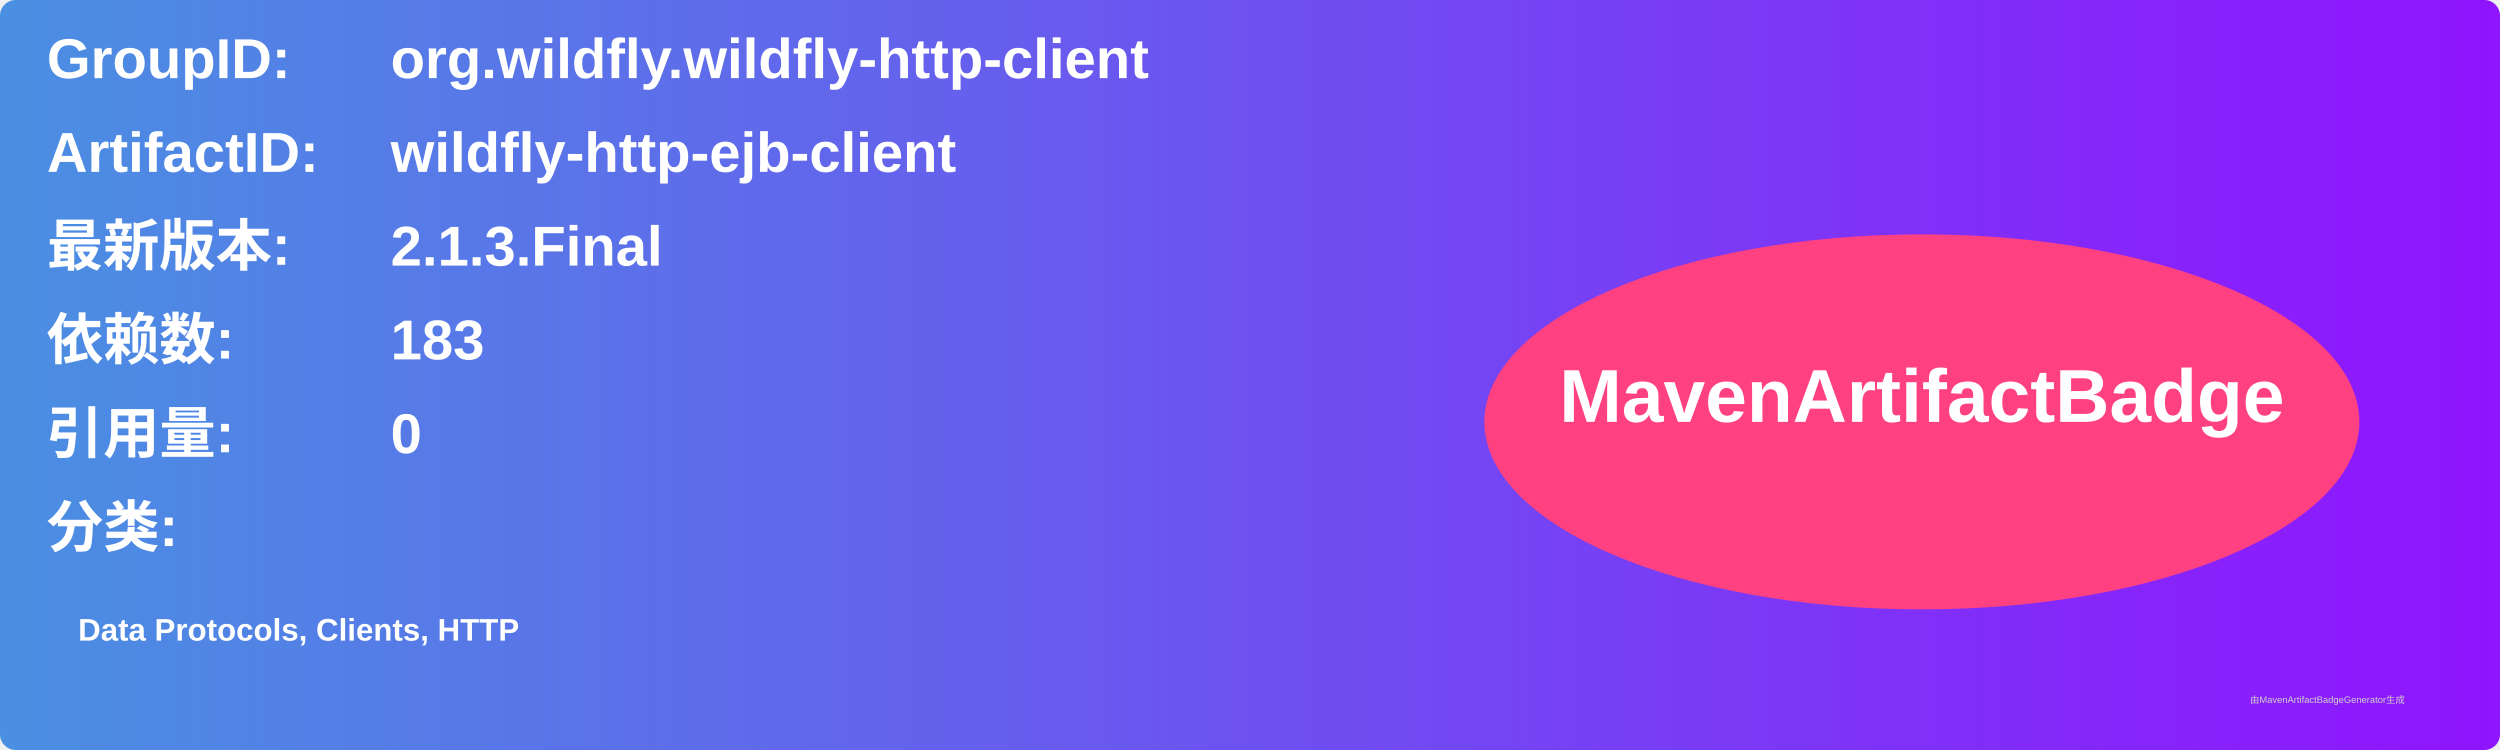
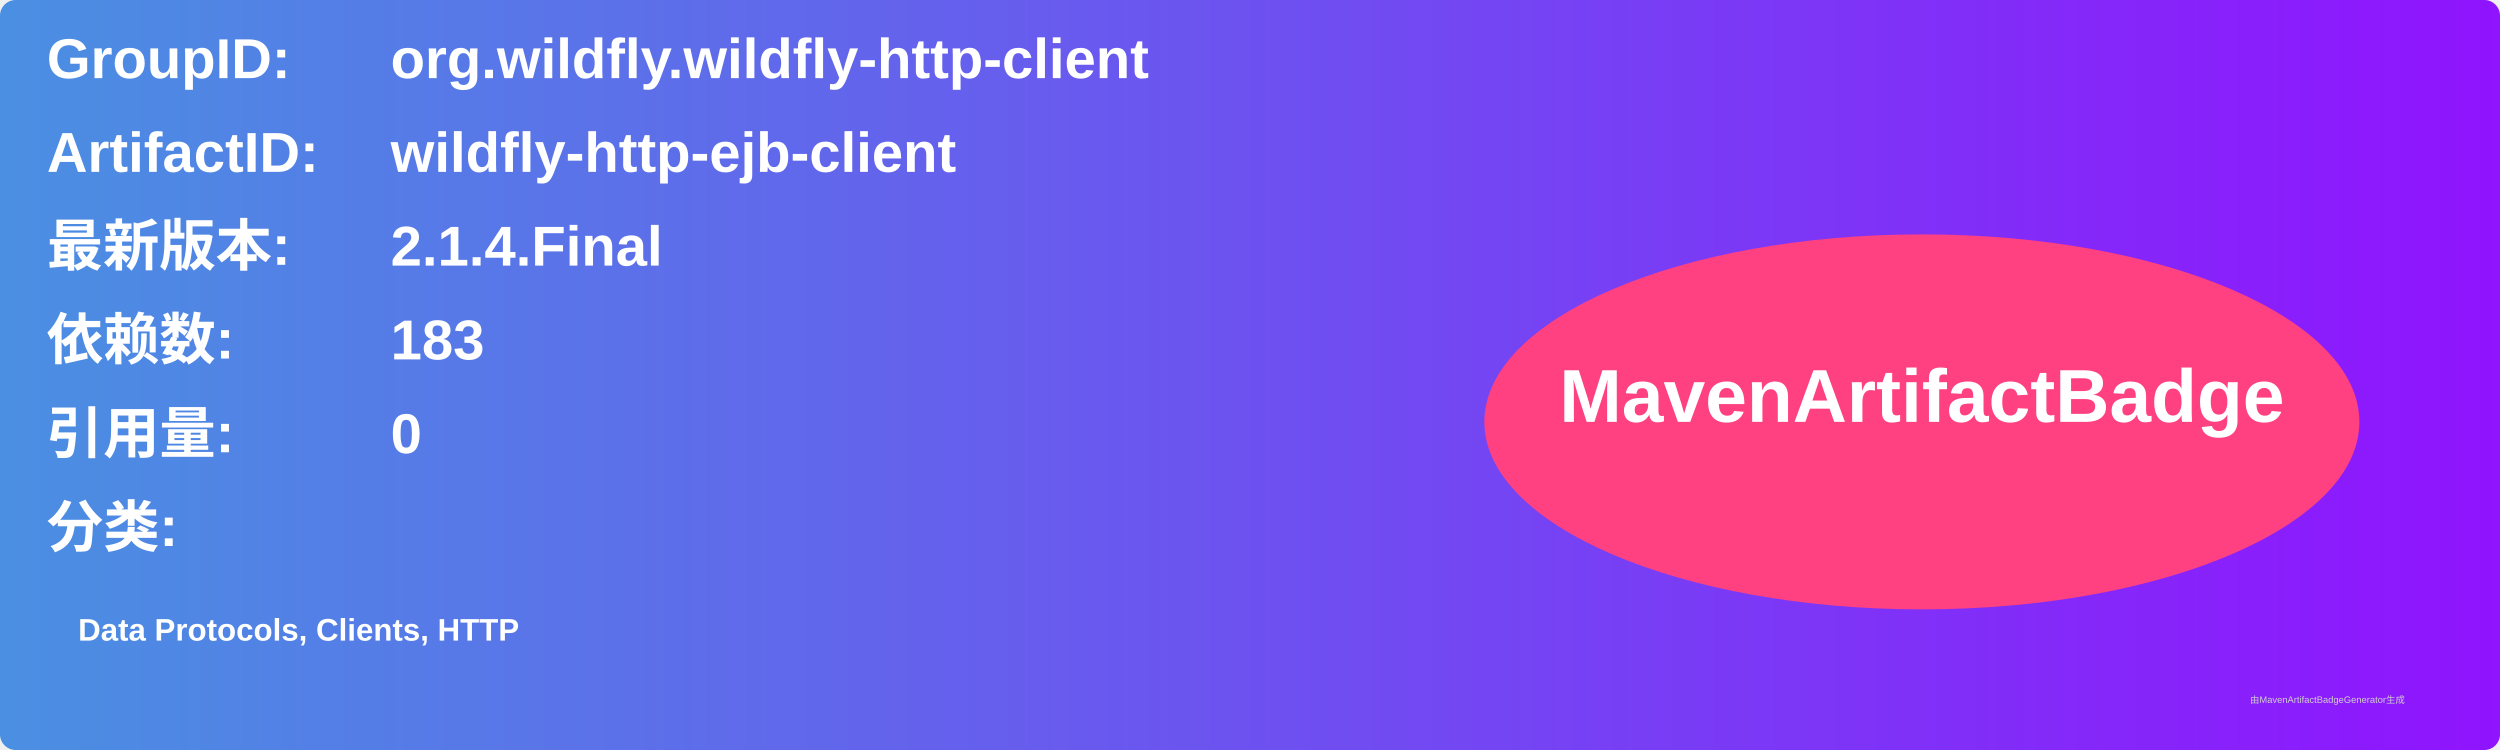
<svg xmlns="http://www.w3.org/2000/svg" width="800" height="240" viewBox="0 0 800 240">
  <linearGradient id="grad" x1="0%" y1="0%" x2="100%" y2="0%">
    <stop offset="0%" stop-color="#4a90e2" />
    <stop offset="100%" stop-color="#9013fe" />
  </linearGradient>
  <rect width="100%" height="100%" rx="5" ry="5" fill="url(#grad)" />
  <g transform="translate(15, 15)">
    <text x="0" y="10" font-family="Arial" font-size="18" fill="white" font-weight="bold" width="260">GroupID:</text>
    <text x="110" y="10" font-family="Arial" font-size="18" fill="white" font-weight="bold" width="460">org.wildfly.wildfly-http-client</text>
    <text x="0" y="40" font-family="Arial" font-size="18" fill="white" font-weight="bold" width="260">ArtifactID:</text>
    <text x="110" y="40" font-family="Arial" font-size="18" fill="white" font-weight="bold" width="460">wildfly-http-ejb-client</text>
    <text x="0" y="70" font-family="Arial" font-size="18" fill="white" font-weight="bold">最新版本:</text>
    <text x="110" y="70" font-family="Arial" font-size="18" fill="white" font-weight="bold">
-       <tspan font-weight="bold">2.1.3.Final</tspan>
+       <tspan font-weight="bold">2.1.4.Final</tspan>
    </text>
    <text x="0" y="100" font-family="Arial" font-size="18" fill="white" font-weight="bold">依赖数: </text>
    <text x="110" y="100" font-family="Arial" font-size="18" fill="white">
      <tspan font-weight="bold">183</tspan>
    </text>
    <text x="0" y="130" font-family="Arial" font-size="18" fill="white" font-weight="bold">引用量: </text>
    <text x="110" y="130" font-family="Arial" font-size="18" fill="white">
      <tspan font-weight="bold">0</tspan>
    </text>
    <text x="0" y="160" font-family="Arial" font-size="18" fill="white" font-weight="bold">分类:</text>
    <text x="10" y="190" font-family="Arial" font-size="10" fill="white">
      <tspan font-weight="bold">Data Protocols, Clients, HTTP</tspan>
    </text>
    <ellipse cx="600" cy="120" rx="140" ry="60" fill="#ff4081" />
    <text x="600" y="120" text-anchor="middle" font-family="Arial" font-size="24" fill="white" font-weight="bold">MavenArtifactBadge</text>
  </g>
  <text x="720" y="225" font-family="Arial" font-size="3" fill="#d0d0d0">由MavenArtifactBadgeGenerator生成</text>
</svg>
